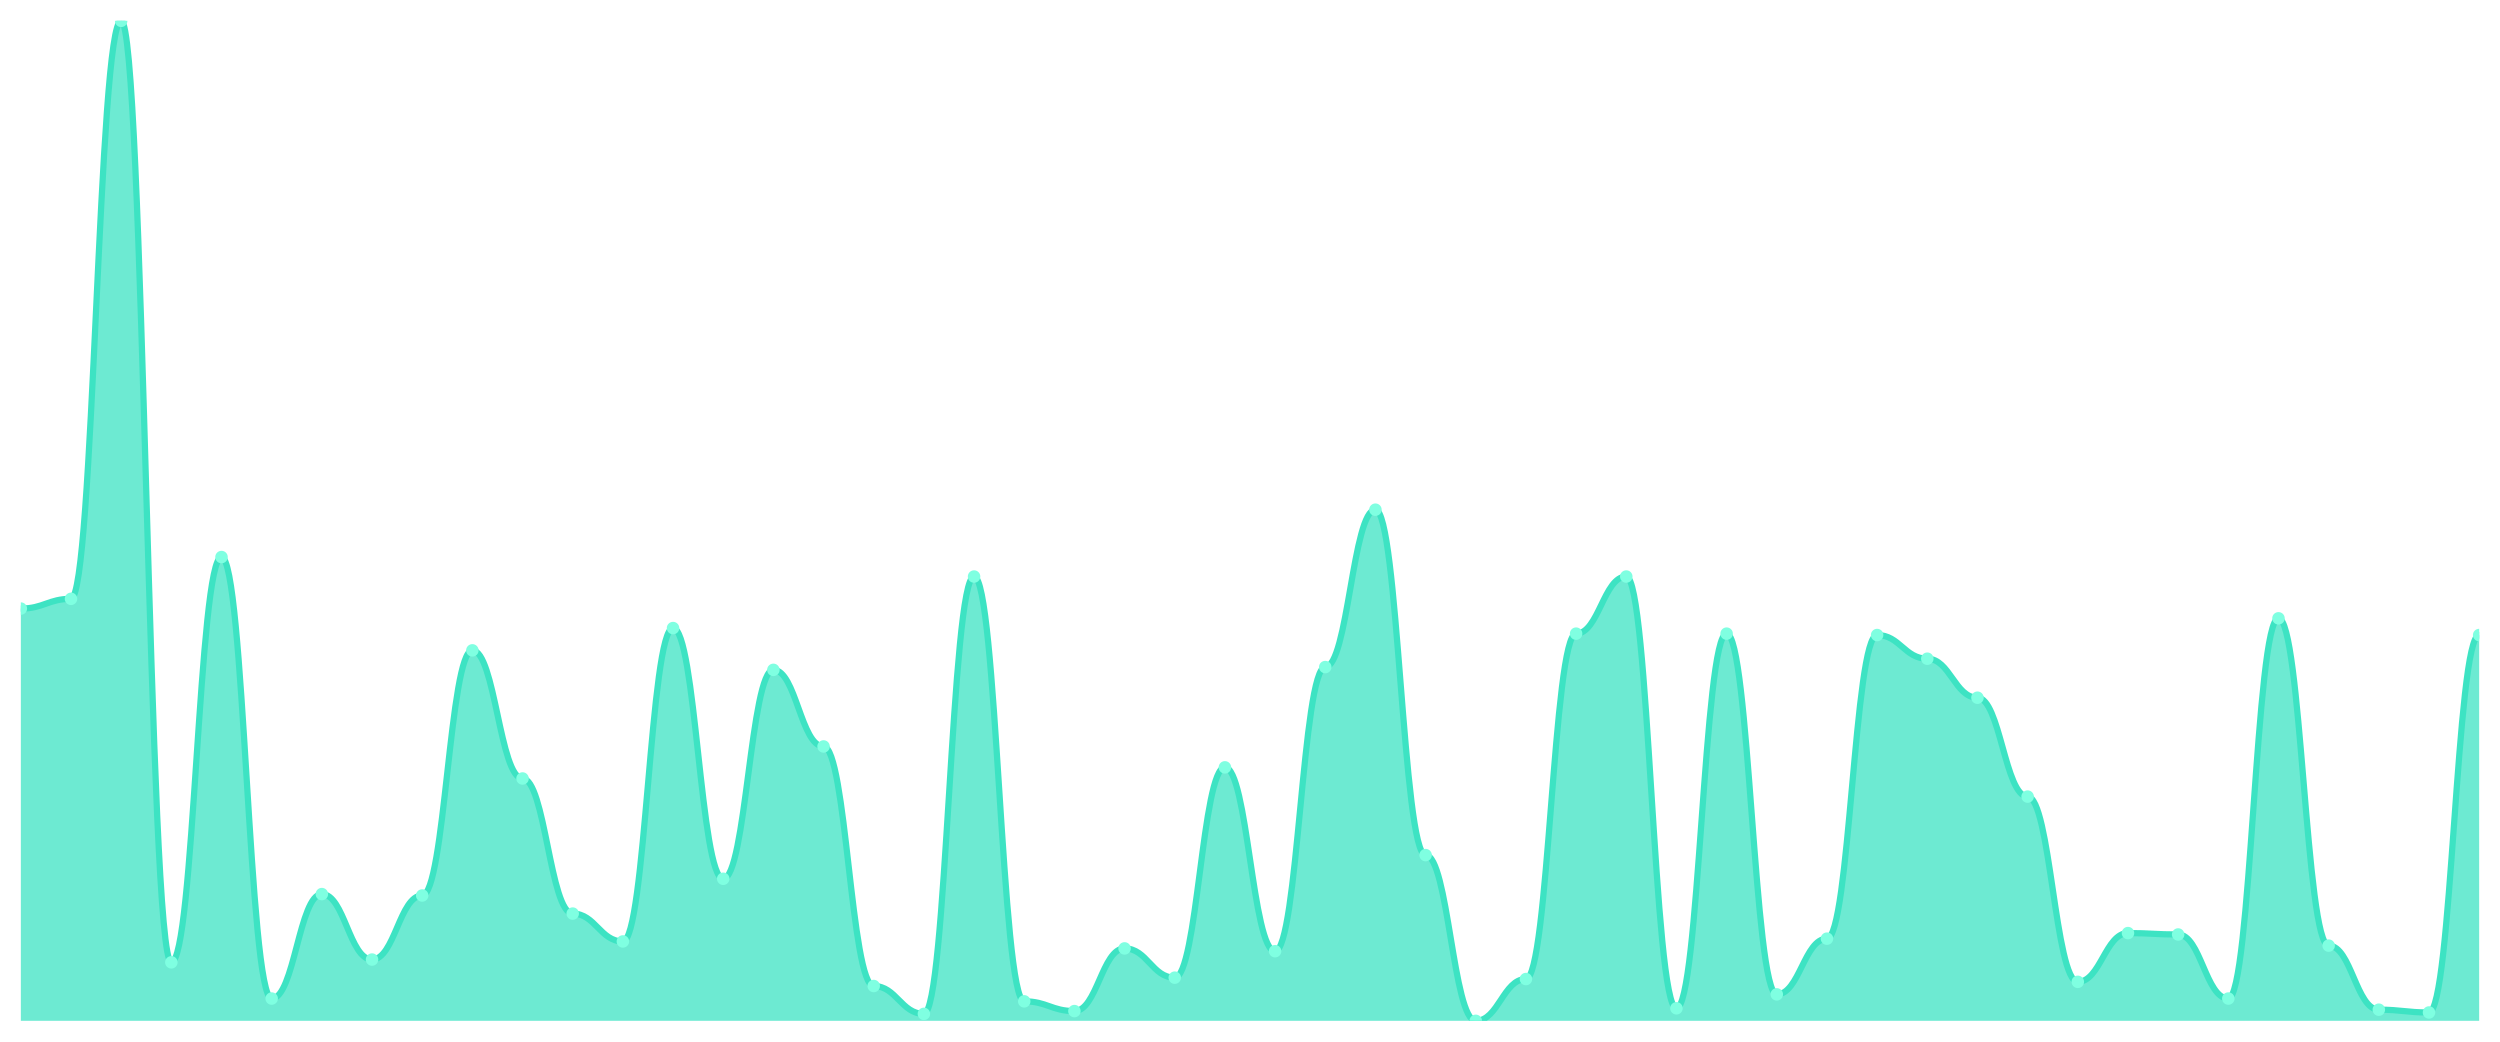
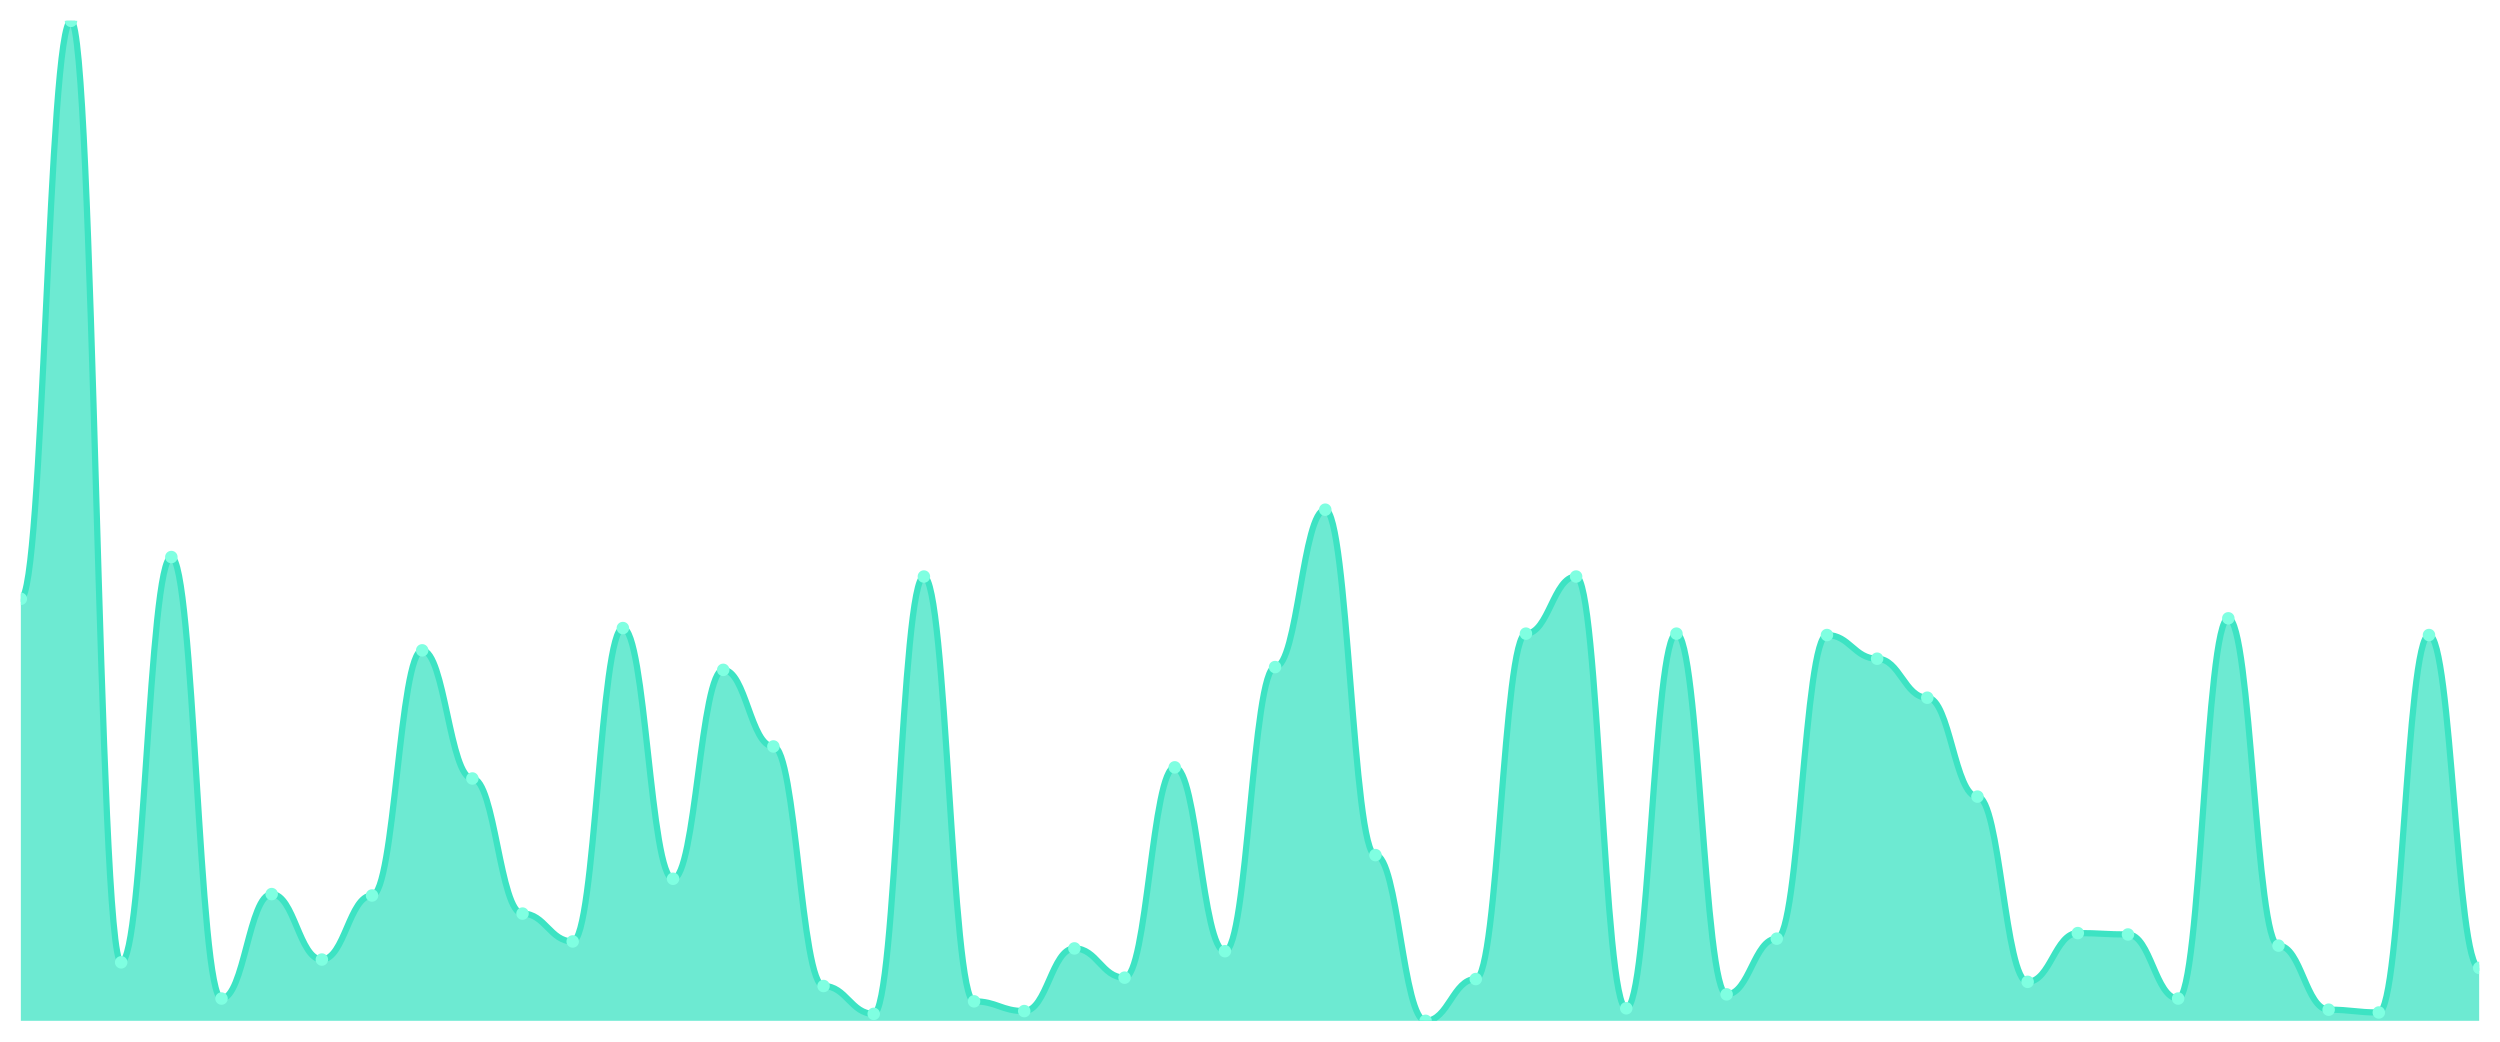
<svg xmlns="http://www.w3.org/2000/svg" viewBox="0 0 1200 500" width="1200" height="500">
  <defs>
    <clipPath id="c">
      <rect x="10" y="10" width="1180" height="480" />
    </clipPath>
  </defs>
  <rect width="1200" height="500" fill="none" />
  <g clip-path="url(#c)">
-     <path d="M 10,490 L 10,292.117 C 20.837,292.117 23.245,287.437 34.082,287.437 C 44.918,287.437 47.327,10 58.163,10 C 69,10 71.408,461.922 82.245,461.922 C 93.082,461.922 95.49,267.382 106.327,267.382 C 117.163,267.382 119.571,479.304 130.408,479.304 C 141.245,479.304 143.653,429.164 154.49,429.164 C 165.327,429.164 167.735,460.585 178.571,460.585 C 189.408,460.585 191.816,429.833 202.653,429.833 C 213.49,429.833 215.898,312.173 226.735,312.173 C 237.571,312.173 239.98,373.677 250.816,373.677 C 261.653,373.677 264.061,438.524 274.898,438.524 C 285.735,438.524 288.143,451.894 298.98,451.894 C 309.816,451.894 312.224,301.476 323.061,301.476 C 333.898,301.476 336.306,421.811 347.143,421.811 C 357.98,421.811 360.388,321.532 371.224,321.532 C 382.061,321.532 384.469,358.301 395.306,358.301 C 406.143,358.301 408.551,473.287 419.388,473.287 C 430.224,473.287 432.633,486.657 443.469,486.657 C 454.306,486.657 456.714,276.741 467.551,276.741 C 478.388,276.741 480.796,480.641 491.633,480.641 C 502.469,480.641 504.878,485.32 515.714,485.32 C 526.551,485.32 528.959,455.237 539.796,455.237 C 550.633,455.237 553.041,469.276 563.878,469.276 C 574.714,469.276 577.122,368.329 587.959,368.329 C 598.796,368.329 601.204,456.574 612.041,456.574 C 622.878,456.574 625.286,320.195 636.122,320.195 C 646.959,320.195 649.367,244.652 660.204,244.652 C 671.041,244.652 673.449,410.446 684.286,410.446 C 695.122,410.446 697.531,490 708.367,490 C 719.204,490 721.612,469.944 732.449,469.944 C 743.286,469.944 745.694,304.15 756.531,304.15 C 767.367,304.15 769.776,276.741 780.612,276.741 C 791.449,276.741 793.857,483.983 804.694,483.983 C 815.531,483.983 817.939,304.15 828.776,304.15 C 839.612,304.15 842.02,477.298 852.857,477.298 C 863.694,477.298 866.102,450.557 876.939,450.557 C 887.776,450.557 890.184,304.819 901.02,304.819 C 911.857,304.819 914.265,316.184 925.102,316.184 C 935.939,316.184 938.347,334.903 949.184,334.903 C 960.02,334.903 962.429,382.368 973.265,382.368 C 984.102,382.368 986.51,471.281 997.347,471.281 C 1008.184,471.281 1010.592,447.883 1021.429,447.883 C 1032.265,447.883 1034.673,448.552 1045.51,448.552 C 1056.347,448.552 1058.755,479.304 1069.592,479.304 C 1080.429,479.304 1082.837,296.797 1093.673,296.797 C 1104.51,296.797 1106.918,453.9 1117.755,453.9 C 1128.592,453.9 1131,484.652 1141.837,484.652 C 1152.673,484.652 1155.082,485.989 1165.918,485.989 C 1176.755,485.989 1179.163,304.819 1190,304.819 L 1190,490 Z" fill="rgba(61,227,195,0.75)" />
-     <path d="M 10,292.117 C 20.837,292.117 23.245,287.437 34.082,287.437 C 44.918,287.437 47.327,10 58.163,10 C 69,10 71.408,461.922 82.245,461.922 C 93.082,461.922 95.49,267.382 106.327,267.382 C 117.163,267.382 119.571,479.304 130.408,479.304 C 141.245,479.304 143.653,429.164 154.49,429.164 C 165.327,429.164 167.735,460.585 178.571,460.585 C 189.408,460.585 191.816,429.833 202.653,429.833 C 213.49,429.833 215.898,312.173 226.735,312.173 C 237.571,312.173 239.98,373.677 250.816,373.677 C 261.653,373.677 264.061,438.524 274.898,438.524 C 285.735,438.524 288.143,451.894 298.98,451.894 C 309.816,451.894 312.224,301.476 323.061,301.476 C 333.898,301.476 336.306,421.811 347.143,421.811 C 357.98,421.811 360.388,321.532 371.224,321.532 C 382.061,321.532 384.469,358.301 395.306,358.301 C 406.143,358.301 408.551,473.287 419.388,473.287 C 430.224,473.287 432.633,486.657 443.469,486.657 C 454.306,486.657 456.714,276.741 467.551,276.741 C 478.388,276.741 480.796,480.641 491.633,480.641 C 502.469,480.641 504.878,485.32 515.714,485.32 C 526.551,485.32 528.959,455.237 539.796,455.237 C 550.633,455.237 553.041,469.276 563.878,469.276 C 574.714,469.276 577.122,368.329 587.959,368.329 C 598.796,368.329 601.204,456.574 612.041,456.574 C 622.878,456.574 625.286,320.195 636.122,320.195 C 646.959,320.195 649.367,244.652 660.204,244.652 C 671.041,244.652 673.449,410.446 684.286,410.446 C 695.122,410.446 697.531,490 708.367,490 C 719.204,490 721.612,469.944 732.449,469.944 C 743.286,469.944 745.694,304.15 756.531,304.15 C 767.367,304.15 769.776,276.741 780.612,276.741 C 791.449,276.741 793.857,483.983 804.694,483.983 C 815.531,483.983 817.939,304.15 828.776,304.15 C 839.612,304.15 842.02,477.298 852.857,477.298 C 863.694,477.298 866.102,450.557 876.939,450.557 C 887.776,450.557 890.184,304.819 901.02,304.819 C 911.857,304.819 914.265,316.184 925.102,316.184 C 935.939,316.184 938.347,334.903 949.184,334.903 C 960.02,334.903 962.429,382.368 973.265,382.368 C 984.102,382.368 986.51,471.281 997.347,471.281 C 1008.184,471.281 1010.592,447.883 1021.429,447.883 C 1032.265,447.883 1034.673,448.552 1045.51,448.552 C 1056.347,448.552 1058.755,479.304 1069.592,479.304 C 1080.429,479.304 1082.837,296.797 1093.673,296.797 C 1104.51,296.797 1106.918,453.9 1117.755,453.9 C 1128.592,453.9 1131,484.652 1141.837,484.652 C 1152.673,484.652 1155.082,485.989 1165.918,485.989 C 1176.755,485.989 1179.163,304.819 1190,304.819" fill="none" stroke="#3de3c3" stroke-width="3" stroke-linecap="round" stroke-linejoin="round" />
-     <circle cx="10" cy="292.117" r="3" fill="#7fffe1" />
-     <circle cx="34.082" cy="287.437" r="3" fill="#7fffe1" />
-     <circle cx="58.163" cy="10" r="3" fill="#7fffe1" />
-     <circle cx="82.245" cy="461.922" r="3" fill="#7fffe1" />
-     <circle cx="106.327" cy="267.382" r="3" fill="#7fffe1" />
-     <circle cx="130.408" cy="479.304" r="3" fill="#7fffe1" />
-     <circle cx="154.49" cy="429.164" r="3" fill="#7fffe1" />
-     <circle cx="178.571" cy="460.585" r="3" fill="#7fffe1" />
-     <circle cx="202.653" cy="429.833" r="3" fill="#7fffe1" />
-     <circle cx="226.735" cy="312.173" r="3" fill="#7fffe1" />
-     <circle cx="250.816" cy="373.677" r="3" fill="#7fffe1" />
-     <circle cx="274.898" cy="438.524" r="3" fill="#7fffe1" />
-     <circle cx="298.98" cy="451.894" r="3" fill="#7fffe1" />
-     <circle cx="323.061" cy="301.476" r="3" fill="#7fffe1" />
-     <circle cx="347.143" cy="421.811" r="3" fill="#7fffe1" />
-     <circle cx="371.224" cy="321.532" r="3" fill="#7fffe1" />
-     <circle cx="395.306" cy="358.301" r="3" fill="#7fffe1" />
-     <circle cx="419.388" cy="473.287" r="3" fill="#7fffe1" />
-     <circle cx="443.469" cy="486.657" r="3" fill="#7fffe1" />
-     <circle cx="467.551" cy="276.741" r="3" fill="#7fffe1" />
-     <circle cx="491.633" cy="480.641" r="3" fill="#7fffe1" />
-     <circle cx="515.714" cy="485.32" r="3" fill="#7fffe1" />
-     <circle cx="539.796" cy="455.237" r="3" fill="#7fffe1" />
-     <circle cx="563.878" cy="469.276" r="3" fill="#7fffe1" />
-     <circle cx="587.959" cy="368.329" r="3" fill="#7fffe1" />
-     <circle cx="612.041" cy="456.574" r="3" fill="#7fffe1" />
-     <circle cx="636.122" cy="320.195" r="3" fill="#7fffe1" />
-     <circle cx="660.204" cy="244.652" r="3" fill="#7fffe1" />
-     <circle cx="684.286" cy="410.446" r="3" fill="#7fffe1" />
-     <circle cx="708.367" cy="490" r="3" fill="#7fffe1" />
-     <circle cx="732.449" cy="469.944" r="3" fill="#7fffe1" />
-     <circle cx="756.531" cy="304.15" r="3" fill="#7fffe1" />
-     <circle cx="780.612" cy="276.741" r="3" fill="#7fffe1" />
-     <circle cx="804.694" cy="483.983" r="3" fill="#7fffe1" />
-     <circle cx="828.776" cy="304.15" r="3" fill="#7fffe1" />
-     <circle cx="852.857" cy="477.298" r="3" fill="#7fffe1" />
-     <circle cx="876.939" cy="450.557" r="3" fill="#7fffe1" />
-     <circle cx="901.02" cy="304.819" r="3" fill="#7fffe1" />
-     <circle cx="925.102" cy="316.184" r="3" fill="#7fffe1" />
-     <circle cx="949.184" cy="334.903" r="3" fill="#7fffe1" />
-     <circle cx="973.265" cy="382.368" r="3" fill="#7fffe1" />
-     <circle cx="997.347" cy="471.281" r="3" fill="#7fffe1" />
-     <circle cx="1021.429" cy="447.883" r="3" fill="#7fffe1" />
-     <circle cx="1045.51" cy="448.552" r="3" fill="#7fffe1" />
-     <circle cx="1069.592" cy="479.304" r="3" fill="#7fffe1" />
-     <circle cx="1093.673" cy="296.797" r="3" fill="#7fffe1" />
-     <circle cx="1117.755" cy="453.9" r="3" fill="#7fffe1" />
-     <circle cx="1141.837" cy="484.652" r="3" fill="#7fffe1" />
-     <circle cx="1165.918" cy="485.989" r="3" fill="#7fffe1" />
-     <circle cx="1190" cy="304.819" r="3" fill="#7fffe1" />
+     <path d="M 10,490 L 10,287.437 C 20.837,287.437 23.245,10 34.082,10 C 44.918,10 47.327,461.922 58.163,461.922 C 69,461.922 71.408,267.382 82.245,267.382 C 93.082,267.382 95.49,479.304 106.327,479.304 C 117.163,479.304 119.571,429.164 130.408,429.164 C 141.245,429.164 143.653,460.585 154.49,460.585 C 165.327,460.585 167.735,429.833 178.571,429.833 C 189.408,429.833 191.816,312.173 202.653,312.173 C 213.49,312.173 215.898,373.677 226.735,373.677 C 237.571,373.677 239.98,438.524 250.816,438.524 C 261.653,438.524 264.061,451.894 274.898,451.894 C 285.735,451.894 288.143,301.476 298.98,301.476 C 309.816,301.476 312.224,421.811 323.061,421.811 C 333.898,421.811 336.306,321.532 347.143,321.532 C 357.98,321.532 360.388,358.301 371.224,358.301 C 382.061,358.301 384.469,473.287 395.306,473.287 C 406.143,473.287 408.551,486.657 419.388,486.657 C 430.224,486.657 432.633,276.741 443.469,276.741 C 454.306,276.741 456.714,480.641 467.551,480.641 C 478.388,480.641 480.796,485.32 491.633,485.32 C 502.469,485.32 504.878,455.237 515.714,455.237 C 526.551,455.237 528.959,469.276 539.796,469.276 C 550.633,469.276 553.041,368.329 563.878,368.329 C 574.714,368.329 577.122,456.574 587.959,456.574 C 598.796,456.574 601.204,320.195 612.041,320.195 C 622.878,320.195 625.286,244.652 636.122,244.652 C 646.959,244.652 649.367,410.446 660.204,410.446 C 671.041,410.446 673.449,490 684.286,490 C 695.122,490 697.531,469.944 708.367,469.944 C 719.204,469.944 721.612,304.15 732.449,304.15 C 743.286,304.15 745.694,276.741 756.531,276.741 C 767.367,276.741 769.776,483.983 780.612,483.983 C 791.449,483.983 793.857,304.15 804.694,304.15 C 815.531,304.15 817.939,477.298 828.776,477.298 C 839.612,477.298 842.02,450.557 852.857,450.557 C 863.694,450.557 866.102,304.819 876.939,304.819 C 887.776,304.819 890.184,316.184 901.02,316.184 C 911.857,316.184 914.265,334.903 925.102,334.903 C 935.939,334.903 938.347,382.368 949.184,382.368 C 960.02,382.368 962.429,471.281 973.265,471.281 C 984.102,471.281 986.51,447.883 997.347,447.883 C 1008.184,447.883 1010.592,448.552 1021.429,448.552 C 1032.265,448.552 1034.673,479.304 1045.51,479.304 C 1056.347,479.304 1058.755,296.797 1069.592,296.797 C 1080.429,296.797 1082.837,453.9 1093.673,453.9 C 1104.51,453.9 1106.918,484.652 1117.755,484.652 C 1128.592,484.652 1131,485.989 1141.837,485.989 C 1152.673,485.989 1155.082,304.819 1165.918,304.819 C 1176.755,304.819 1179.163,464.596 1190,464.596 L 1190,490 Z" fill="rgba(61,227,195,0.75)" />
+     <path d="M 10,287.437 C 20.837,287.437 23.245,10 34.082,10 C 44.918,10 47.327,461.922 58.163,461.922 C 69,461.922 71.408,267.382 82.245,267.382 C 93.082,267.382 95.49,479.304 106.327,479.304 C 117.163,479.304 119.571,429.164 130.408,429.164 C 141.245,429.164 143.653,460.585 154.49,460.585 C 165.327,460.585 167.735,429.833 178.571,429.833 C 189.408,429.833 191.816,312.173 202.653,312.173 C 213.49,312.173 215.898,373.677 226.735,373.677 C 237.571,373.677 239.98,438.524 250.816,438.524 C 261.653,438.524 264.061,451.894 274.898,451.894 C 285.735,451.894 288.143,301.476 298.98,301.476 C 309.816,301.476 312.224,421.811 323.061,421.811 C 333.898,421.811 336.306,321.532 347.143,321.532 C 357.98,321.532 360.388,358.301 371.224,358.301 C 382.061,358.301 384.469,473.287 395.306,473.287 C 406.143,473.287 408.551,486.657 419.388,486.657 C 430.224,486.657 432.633,276.741 443.469,276.741 C 454.306,276.741 456.714,480.641 467.551,480.641 C 478.388,480.641 480.796,485.32 491.633,485.32 C 502.469,485.32 504.878,455.237 515.714,455.237 C 526.551,455.237 528.959,469.276 539.796,469.276 C 550.633,469.276 553.041,368.329 563.878,368.329 C 574.714,368.329 577.122,456.574 587.959,456.574 C 598.796,456.574 601.204,320.195 612.041,320.195 C 622.878,320.195 625.286,244.652 636.122,244.652 C 646.959,244.652 649.367,410.446 660.204,410.446 C 671.041,410.446 673.449,490 684.286,490 C 695.122,490 697.531,469.944 708.367,469.944 C 719.204,469.944 721.612,304.15 732.449,304.15 C 743.286,304.15 745.694,276.741 756.531,276.741 C 767.367,276.741 769.776,483.983 780.612,483.983 C 791.449,483.983 793.857,304.15 804.694,304.15 C 815.531,304.15 817.939,477.298 828.776,477.298 C 839.612,477.298 842.02,450.557 852.857,450.557 C 863.694,450.557 866.102,304.819 876.939,304.819 C 887.776,304.819 890.184,316.184 901.02,316.184 C 911.857,316.184 914.265,334.903 925.102,334.903 C 935.939,334.903 938.347,382.368 949.184,382.368 C 960.02,382.368 962.429,471.281 973.265,471.281 C 984.102,471.281 986.51,447.883 997.347,447.883 C 1008.184,447.883 1010.592,448.552 1021.429,448.552 C 1032.265,448.552 1034.673,479.304 1045.51,479.304 C 1056.347,479.304 1058.755,296.797 1069.592,296.797 C 1080.429,296.797 1082.837,453.9 1093.673,453.9 C 1104.51,453.9 1106.918,484.652 1117.755,484.652 C 1128.592,484.652 1131,485.989 1141.837,485.989 C 1152.673,485.989 1155.082,304.819 1165.918,304.819 C 1176.755,304.819 1179.163,464.596 1190,464.596" fill="none" stroke="#3de3c3" stroke-width="3" stroke-linecap="round" stroke-linejoin="round" />
+     <circle cx="10" cy="287.437" r="3" fill="#7fffe1" />
+     <circle cx="34.082" cy="10" r="3" fill="#7fffe1" />
+     <circle cx="58.163" cy="461.922" r="3" fill="#7fffe1" />
+     <circle cx="82.245" cy="267.382" r="3" fill="#7fffe1" />
+     <circle cx="106.327" cy="479.304" r="3" fill="#7fffe1" />
+     <circle cx="130.408" cy="429.164" r="3" fill="#7fffe1" />
+     <circle cx="154.49" cy="460.585" r="3" fill="#7fffe1" />
+     <circle cx="178.571" cy="429.833" r="3" fill="#7fffe1" />
+     <circle cx="202.653" cy="312.173" r="3" fill="#7fffe1" />
+     <circle cx="226.735" cy="373.677" r="3" fill="#7fffe1" />
+     <circle cx="250.816" cy="438.524" r="3" fill="#7fffe1" />
+     <circle cx="274.898" cy="451.894" r="3" fill="#7fffe1" />
+     <circle cx="298.98" cy="301.476" r="3" fill="#7fffe1" />
+     <circle cx="323.061" cy="421.811" r="3" fill="#7fffe1" />
+     <circle cx="347.143" cy="321.532" r="3" fill="#7fffe1" />
+     <circle cx="371.224" cy="358.301" r="3" fill="#7fffe1" />
+     <circle cx="395.306" cy="473.287" r="3" fill="#7fffe1" />
+     <circle cx="419.388" cy="486.657" r="3" fill="#7fffe1" />
+     <circle cx="443.469" cy="276.741" r="3" fill="#7fffe1" />
+     <circle cx="467.551" cy="480.641" r="3" fill="#7fffe1" />
+     <circle cx="491.633" cy="485.32" r="3" fill="#7fffe1" />
+     <circle cx="515.714" cy="455.237" r="3" fill="#7fffe1" />
+     <circle cx="539.796" cy="469.276" r="3" fill="#7fffe1" />
+     <circle cx="563.878" cy="368.329" r="3" fill="#7fffe1" />
+     <circle cx="587.959" cy="456.574" r="3" fill="#7fffe1" />
+     <circle cx="612.041" cy="320.195" r="3" fill="#7fffe1" />
+     <circle cx="636.122" cy="244.652" r="3" fill="#7fffe1" />
+     <circle cx="660.204" cy="410.446" r="3" fill="#7fffe1" />
+     <circle cx="684.286" cy="490" r="3" fill="#7fffe1" />
+     <circle cx="708.367" cy="469.944" r="3" fill="#7fffe1" />
+     <circle cx="732.449" cy="304.15" r="3" fill="#7fffe1" />
+     <circle cx="756.531" cy="276.741" r="3" fill="#7fffe1" />
+     <circle cx="780.612" cy="483.983" r="3" fill="#7fffe1" />
+     <circle cx="804.694" cy="304.15" r="3" fill="#7fffe1" />
+     <circle cx="828.776" cy="477.298" r="3" fill="#7fffe1" />
+     <circle cx="852.857" cy="450.557" r="3" fill="#7fffe1" />
+     <circle cx="876.939" cy="304.819" r="3" fill="#7fffe1" />
+     <circle cx="901.02" cy="316.184" r="3" fill="#7fffe1" />
+     <circle cx="925.102" cy="334.903" r="3" fill="#7fffe1" />
+     <circle cx="949.184" cy="382.368" r="3" fill="#7fffe1" />
+     <circle cx="973.265" cy="471.281" r="3" fill="#7fffe1" />
+     <circle cx="997.347" cy="447.883" r="3" fill="#7fffe1" />
+     <circle cx="1021.429" cy="448.552" r="3" fill="#7fffe1" />
+     <circle cx="1045.51" cy="479.304" r="3" fill="#7fffe1" />
+     <circle cx="1069.592" cy="296.797" r="3" fill="#7fffe1" />
+     <circle cx="1093.673" cy="453.9" r="3" fill="#7fffe1" />
+     <circle cx="1117.755" cy="484.652" r="3" fill="#7fffe1" />
+     <circle cx="1141.837" cy="485.989" r="3" fill="#7fffe1" />
+     <circle cx="1165.918" cy="304.819" r="3" fill="#7fffe1" />
+     <circle cx="1190" cy="464.596" r="3" fill="#7fffe1" />
  </g>
</svg>
